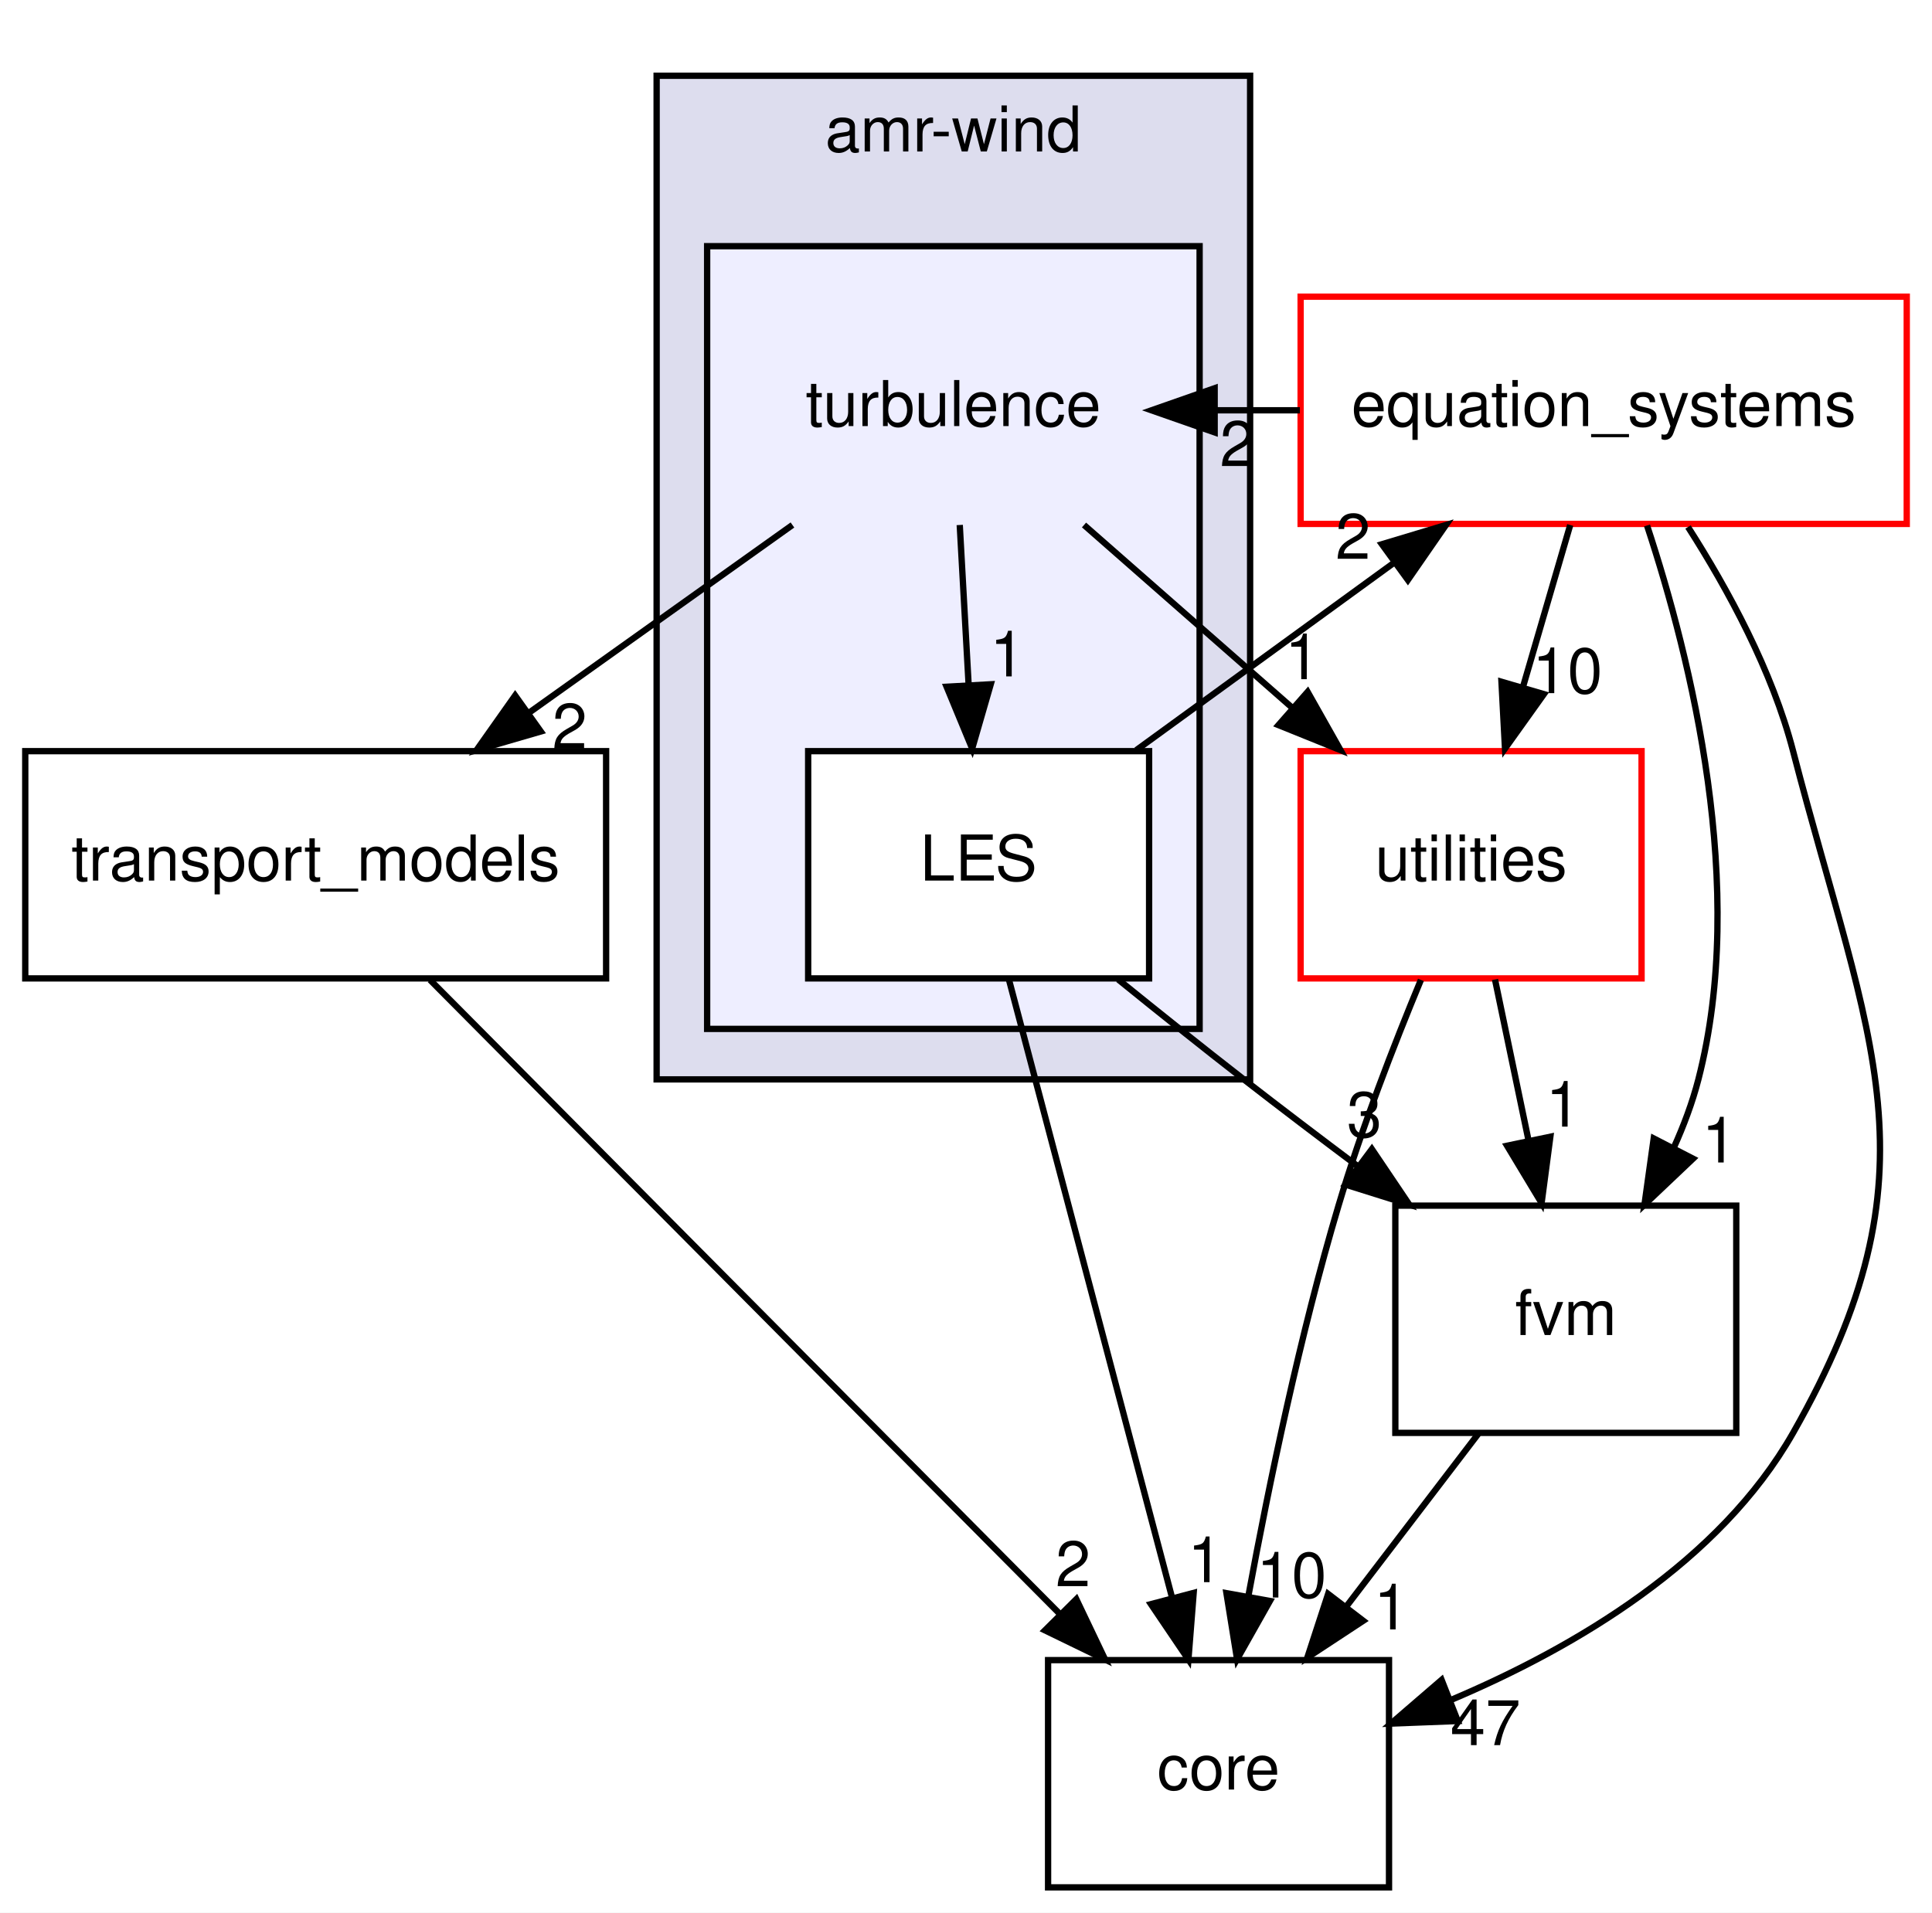
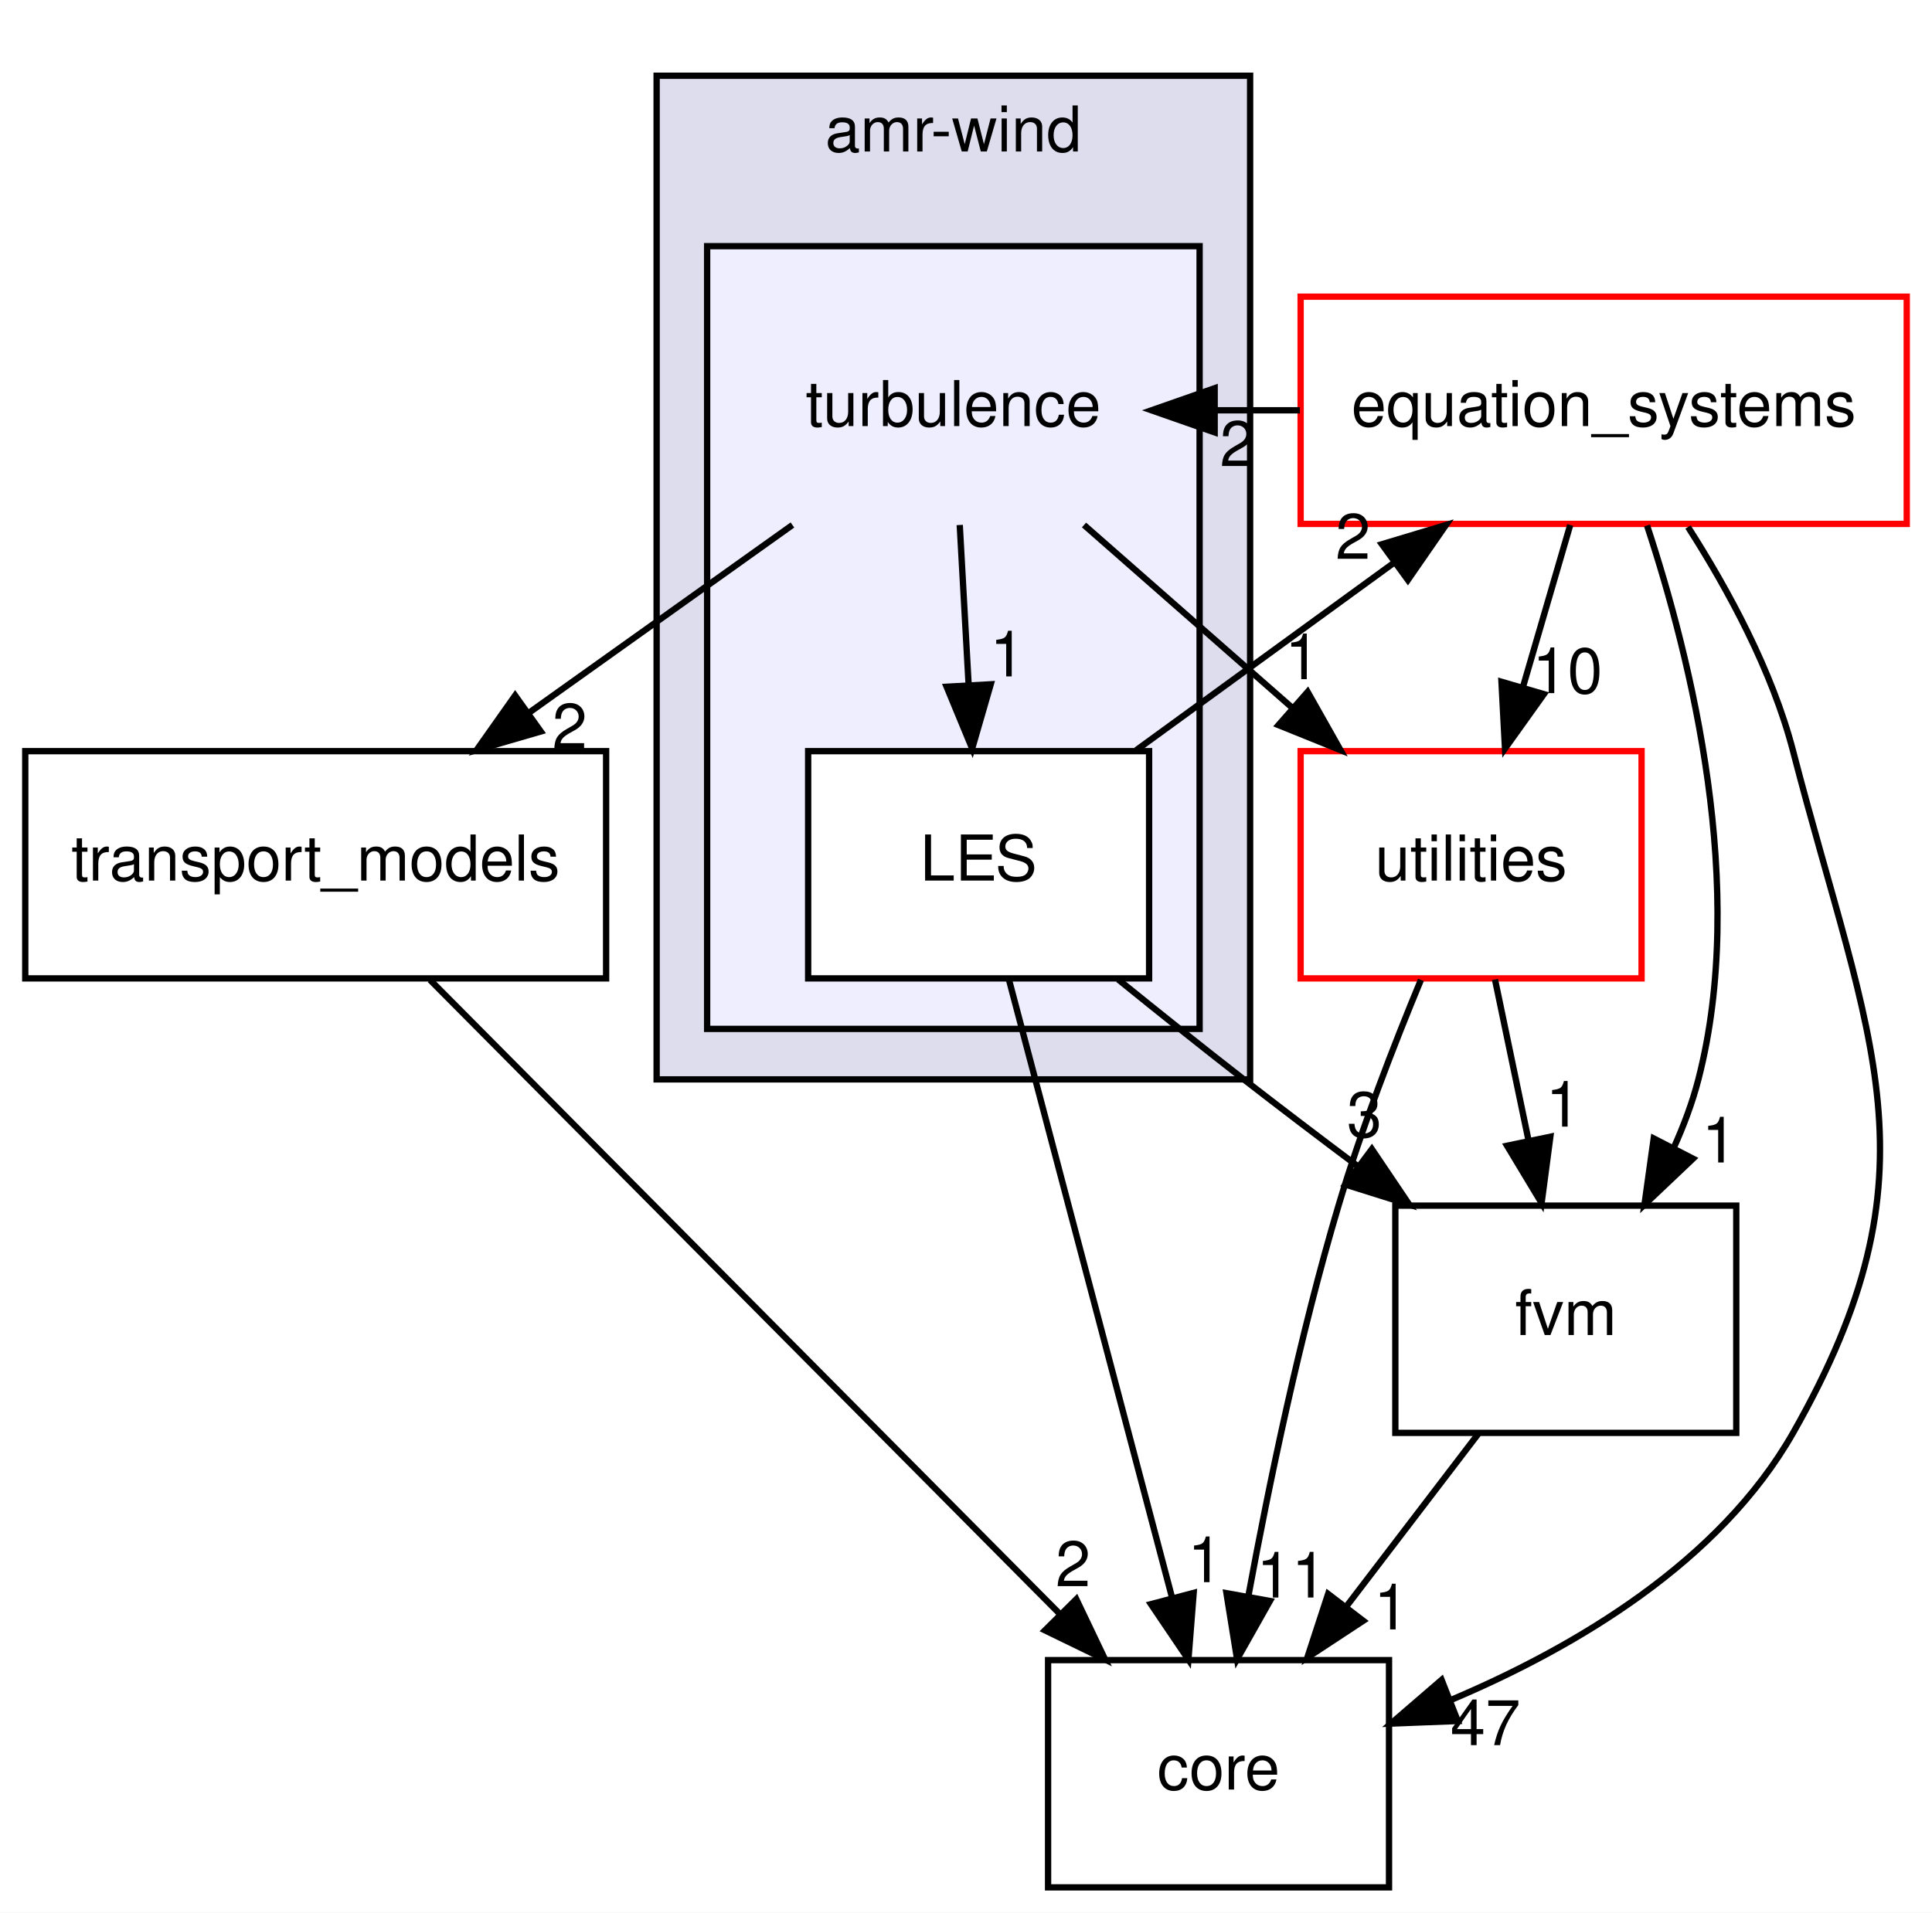
<svg xmlns="http://www.w3.org/2000/svg" xmlns:xlink="http://www.w3.org/1999/xlink" width="306pt" height="303pt" viewBox="0.00 0.00 306.00 303.00">
  <g id="graph0" class="graph" transform="scale(1 1) rotate(0) translate(4 299)">
    <polygon fill="#ffffff" stroke="transparent" points="-4,4 -4,-299 302,-299 302,4 -4,4" />
    <g id="clust1" class="cluster">
      <g id="a_clust1">
        <a xlink:href="dir_d85575251dd712327fe3cf057fa568b4.html" target="_top" xlink:title="amr-wind">
          <polygon fill="#ddddee" stroke="#000000" points="100,-128 100,-287 194,-287 194,-128 100,-128" />
          <text text-anchor="middle" x="147" y="-275" font-family="Helvetica,sans-Serif" font-size="10.00" fill="#000000">amr-wind</text>
        </a>
      </g>
    </g>
    <g id="clust2" class="cluster">
      <g id="a_clust2">
        <a xlink:href="dir_9ff815a534beac751fa88e427dbab695.html" target="_top">
          <polygon fill="#eeeeff" stroke="#000000" points="108,-136 108,-260 186,-260 186,-136 108,-136" />
        </a>
      </g>
    </g>
    <g id="node1" class="node">
      <text text-anchor="middle" x="147" y="-231.5" font-family="Helvetica,sans-Serif" font-size="10.00" fill="#000000">turbulence</text>
    </g>
    <g id="node2" class="node">
      <g id="a_node2">
        <a xlink:href="dir_d4759c65d88ac8462151b54b86eeee49.html" target="_top" xlink:title="LES">
          <polygon fill="#ffffff" stroke="#000000" points="178,-180 124,-180 124,-144 178,-144 178,-180" />
          <text text-anchor="middle" x="151" y="-159.5" font-family="Helvetica,sans-Serif" font-size="10.00" fill="#000000">LES</text>
        </a>
      </g>
    </g>
    <g id="edge2" class="edge">
      <path fill="none" stroke="#000000" d="M148.009,-215.831C148.437,-208.131 148.946,-198.974 149.421,-190.417" />
      <polygon fill="#000000" stroke="#000000" points="152.917,-190.592 149.977,-180.413 145.928,-190.204 152.917,-190.592" />
      <g id="a_edge2-headlabel">
        <a xlink:href="dir_000021_000027.html" target="_top" xlink:title="1">
          <text text-anchor="middle" x="155.553" y="-191.839" font-family="Helvetica,sans-Serif" font-size="10.00" fill="#000000">1</text>
        </a>
      </g>
    </g>
    <g id="node3" class="node">
      <g id="a_node3">
        <a xlink:href="dir_e4cd57caa88bf1f4e1bf9521bc47c3c0.html" target="_top" xlink:title="utilities">
          <polygon fill="#ffffff" stroke="#ff0000" points="256,-180 202,-180 202,-144 256,-144 256,-180" />
          <text text-anchor="middle" x="229" y="-159.5" font-family="Helvetica,sans-Serif" font-size="10.00" fill="#000000">utilities</text>
        </a>
      </g>
    </g>
    <g id="edge1" class="edge">
      <path fill="none" stroke="#000000" d="M167.692,-215.831C177.695,-207.048 189.855,-196.371 200.7,-186.849" />
      <polygon fill="#000000" stroke="#000000" points="203.109,-189.391 208.315,-180.163 198.491,-184.131 203.109,-189.391" />
      <g id="a_edge1-headlabel">
        <a xlink:href="dir_000021_000005.html" target="_top" xlink:title="1">
          <text text-anchor="middle" x="202.282" y="-191.396" font-family="Helvetica,sans-Serif" font-size="10.00" fill="#000000">1</text>
        </a>
      </g>
    </g>
    <g id="node7" class="node">
      <g id="a_node7">
        <a xlink:href="dir_7b7e55eaa727ae9c717abfc097345a8f.html" target="_top" xlink:title="transport_models">
          <polygon fill="none" stroke="#000000" points="92,-180 0,-180 0,-144 92,-144 92,-180" />
          <text text-anchor="middle" x="46" y="-159.5" font-family="Helvetica,sans-Serif" font-size="10.00" fill="#000000">transport_models</text>
        </a>
      </g>
    </g>
    <g id="edge3" class="edge">
      <path fill="none" stroke="#000000" d="M121.513,-215.831C108.834,-206.793 93.34,-195.748 79.695,-186.02" />
      <polygon fill="#000000" stroke="#000000" points="81.653,-183.118 71.478,-180.163 77.59,-188.818 81.653,-183.118" />
      <g id="a_edge3-headlabel">
        <a xlink:href="dir_000021_000010.html" target="_top" xlink:title="2">
          <text text-anchor="middle" x="86.228" y="-180.392" font-family="Helvetica,sans-Serif" font-size="10.00" fill="#000000">2</text>
        </a>
      </g>
    </g>
    <g id="node4" class="node">
      <g id="a_node4">
        <a xlink:href="dir_7f7a014517bfe31ea45620a6a947e37b.html" target="_top" xlink:title="fvm">
          <polygon fill="none" stroke="#000000" points="271,-108 217,-108 217,-72 271,-72 271,-108" />
          <text text-anchor="middle" x="244" y="-87.5" font-family="Helvetica,sans-Serif" font-size="10.00" fill="#000000">fvm</text>
        </a>
      </g>
    </g>
    <g id="edge6" class="edge">
      <path fill="none" stroke="#000000" d="M173.1,-143.834C179.48,-138.665 186.48,-133.065 193,-128 198.815,-123.483 205.061,-118.74 211.12,-114.197" />
      <polygon fill="#000000" stroke="#000000" points="213.284,-116.949 219.206,-108.164 209.098,-111.338 213.284,-116.949" />
      <g id="a_edge6-headlabel">
        <a xlink:href="dir_000027_000011.html" target="_top" xlink:title="3">
          <text text-anchor="middle" x="212.101" y="-118.874" font-family="Helvetica,sans-Serif" font-size="10.00" fill="#000000">3</text>
        </a>
      </g>
    </g>
    <g id="node5" class="node">
      <g id="a_node5">
        <a xlink:href="dir_3d3615e9a999cab4f3407307569d6ced.html" target="_top" xlink:title="core">
          <polygon fill="none" stroke="#000000" points="216,-36 162,-36 162,0 216,0 216,-36" />
          <text text-anchor="middle" x="189" y="-15.5" font-family="Helvetica,sans-Serif" font-size="10.00" fill="#000000">core</text>
        </a>
      </g>
    </g>
    <g id="edge7" class="edge">
      <path fill="none" stroke="#000000" d="M155.813,-143.762C162.323,-119.093 173.995,-74.86 181.618,-45.973" />
      <polygon fill="#000000" stroke="#000000" points="185.059,-46.652 184.226,-36.09 178.291,-44.866 185.059,-46.652" />
      <g id="a_edge7-headlabel">
        <a xlink:href="dir_000027_000009.html" target="_top" xlink:title="1">
          <text text-anchor="middle" x="186.887" y="-48.352" font-family="Helvetica,sans-Serif" font-size="10.00" fill="#000000">1</text>
        </a>
      </g>
    </g>
    <g id="node6" class="node">
      <g id="a_node6">
        <a xlink:href="dir_4bb30ed846ea1df1fc4d16874a455d91.html" target="_top" xlink:title="equation_systems">
          <polygon fill="#ffffff" stroke="#ff0000" points="298,-252 202,-252 202,-216 298,-216 298,-252" />
          <text text-anchor="middle" x="250" y="-231.5" font-family="Helvetica,sans-Serif" font-size="10.00" fill="#000000">equation_systems</text>
        </a>
      </g>
    </g>
    <g id="edge8" class="edge">
      <path fill="none" stroke="#000000" d="M175.974,-180.163C188.284,-189.115 203.301,-200.037 216.585,-209.698" />
      <polygon fill="#000000" stroke="#000000" points="214.872,-212.78 225.018,-215.831 218.989,-207.119 214.872,-212.78" />
      <g id="a_edge8-headlabel">
        <a xlink:href="dir_000027_000002.html" target="_top" xlink:title="2">
          <text text-anchor="middle" x="210.295" y="-210.462" font-family="Helvetica,sans-Serif" font-size="10.00" fill="#000000">2</text>
        </a>
      </g>
    </g>
    <g id="edge4" class="edge">
      <path fill="none" stroke="#000000" d="M232.785,-143.831C234.389,-136.131 236.297,-126.974 238.08,-118.417" />
      <polygon fill="#000000" stroke="#000000" points="241.551,-118.917 240.164,-108.413 234.698,-117.489 241.551,-118.917" />
      <g id="a_edge4-headlabel">
        <a xlink:href="dir_000005_000011.html" target="_top" xlink:title="1">
          <text text-anchor="middle" x="243.597" y="-120.515" font-family="Helvetica,sans-Serif" font-size="10.00" fill="#000000">1</text>
        </a>
      </g>
    </g>
    <g id="edge5" class="edge">
      <path fill="none" stroke="#000000" d="M221.053,-143.764C216.762,-133.418 211.618,-120.147 208,-108 201.932,-87.625 197.037,-64.103 193.736,-46.217" />
      <polygon fill="#000000" stroke="#000000" points="197.14,-45.373 191.935,-36.146 190.25,-46.606 197.14,-45.373" />
      <g id="a_edge5-headlabel">
-         <a xlink:href="dir_000005_000009.html" target="_top" xlink:title="10">
-           <text text-anchor="middle" x="200.568" y="-45.912" font-family="Helvetica,sans-Serif" font-size="10.00" fill="#000000">10</text>
+         <a xlink:href="dir_000005_000009.html" target="_top" xlink:title="11">
+           <text text-anchor="middle" x="200.568" y="-45.912" font-family="Helvetica,sans-Serif" font-size="10.00" fill="#000000">11</text>
        </a>
      </g>
    </g>
    <g id="edge9" class="edge">
      <path fill="none" stroke="#000000" d="M230.121,-71.831C223.786,-63.539 216.162,-53.557 209.207,-44.453" />
      <polygon fill="#000000" stroke="#000000" points="211.917,-42.235 203.066,-36.413 206.355,-46.485 211.917,-42.235" />
      <g id="a_edge9-headlabel">
        <a xlink:href="dir_000011_000009.html" target="_top" xlink:title="1">
          <text text-anchor="middle" x="216.356" y="-40.868" font-family="Helvetica,sans-Serif" font-size="10.00" fill="#000000">1</text>
        </a>
      </g>
    </g>
    <g id="edge10" class="edge">
      <path fill="none" stroke="#000000" d="M201.882,-234C197.476,-234 193.07,-234 188.664,-234" />
      <polygon fill="#000000" stroke="#000000" points="188.383,-230.5 178.383,-234 188.383,-237.5 188.383,-230.5" />
      <g id="a_edge10-headlabel">
        <a xlink:href="dir_000002_000021.html" target="_top" xlink:title="2">
          <text text-anchor="middle" x="191.977" y="-225.161" font-family="Helvetica,sans-Serif" font-size="10.00" fill="#000000">2</text>
        </a>
      </g>
    </g>
    <g id="edge11" class="edge">
      <path fill="none" stroke="#000000" d="M244.701,-215.831C242.43,-208.046 239.725,-198.773 237.206,-190.135" />
      <polygon fill="#000000" stroke="#000000" points="240.531,-189.033 234.37,-180.413 233.811,-190.993 240.531,-189.033" />
      <g id="a_edge11-headlabel">
        <a xlink:href="dir_000002_000005.html" target="_top" xlink:title="10">
          <text text-anchor="middle" x="244.263" y="-189.189" font-family="Helvetica,sans-Serif" font-size="10.00" fill="#000000">10</text>
        </a>
      </g>
    </g>
    <g id="edge12" class="edge">
      <path fill="none" stroke="#000000" d="M256.863,-215.753C263.902,-194.437 272.799,-158.235 265,-128 264.06,-124.355 262.688,-120.686 261.087,-117.142" />
      <polygon fill="#000000" stroke="#000000" points="264.148,-115.44 256.459,-108.15 257.924,-118.643 264.148,-115.44" />
      <g id="a_edge12-headlabel">
        <a xlink:href="dir_000002_000011.html" target="_top" xlink:title="1">
          <text text-anchor="middle" x="268.317" y="-114.837" font-family="Helvetica,sans-Serif" font-size="10.00" fill="#000000">1</text>
        </a>
      </g>
    </g>
    <g id="edge13" class="edge">
      <path fill="none" stroke="#000000" d="M263.356,-215.514C269.751,-205.524 276.718,-192.666 280,-180 292.04,-133.535 303.751,-113.712 280,-72 268.36,-51.558 245.598,-38.056 225.752,-29.665" />
      <polygon fill="#000000" stroke="#000000" points="226.892,-26.353 216.305,-25.949 224.329,-32.867 226.892,-26.353" />
      <g id="a_edge13-headlabel">
        <a xlink:href="dir_000002_000009.html" target="_top" xlink:title="47">
          <text text-anchor="middle" x="231.276" y="-22.526" font-family="Helvetica,sans-Serif" font-size="10.00" fill="#000000">47</text>
        </a>
      </g>
    </g>
    <g id="edge14" class="edge">
      <path fill="none" stroke="#000000" d="M64.111,-143.762C89.361,-118.335 135.251,-72.125 163.819,-43.357" />
      <polygon fill="#000000" stroke="#000000" points="166.473,-45.652 171.036,-36.09 161.506,-40.719 166.473,-45.652" />
      <g id="a_edge14-headlabel">
        <a xlink:href="dir_000010_000009.html" target="_top" xlink:title="2">
          <text text-anchor="middle" x="165.955" y="-47.703" font-family="Helvetica,sans-Serif" font-size="10.00" fill="#000000">2</text>
        </a>
      </g>
    </g>
  </g>
</svg>
